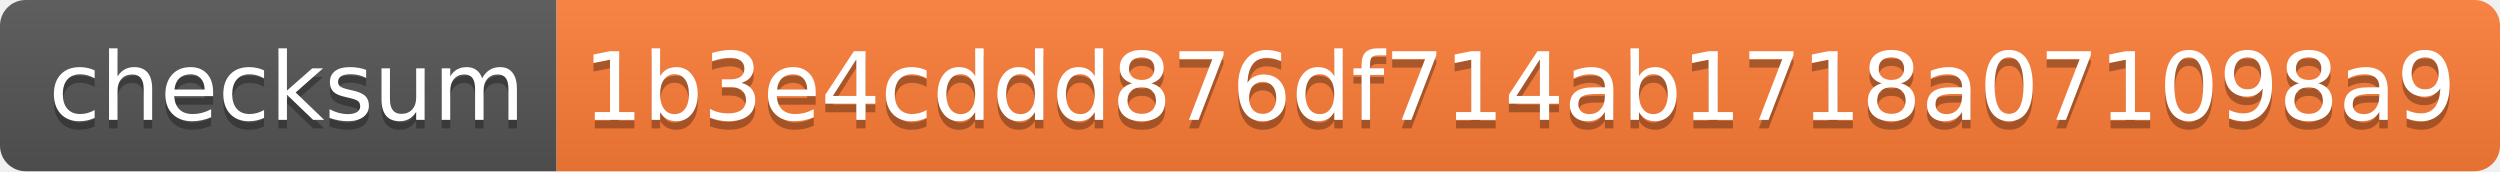
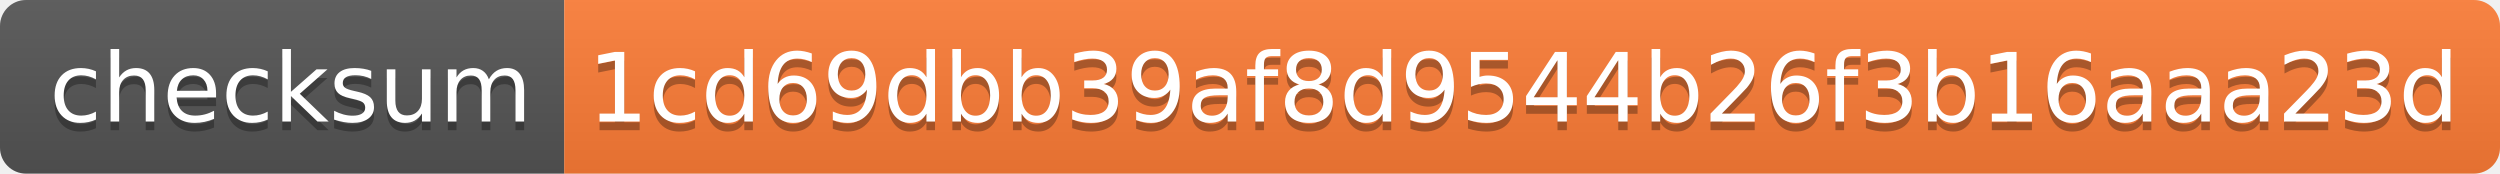
- <svg xmlns="http://www.w3.org/2000/svg" width="292" height="20">
+ <svg xmlns="http://www.w3.org/2000/svg" width="288" height="20">
  <linearGradient id="s" x2="0" y2="100%">
    <stop offset="0" stop-color="#bbb" stop-opacity=".1" />
    <stop offset="1" stop-opacity=".1" />
  </linearGradient>
  <clipPath id="r">
-     <rect width="292" height="20" rx="3" fill="#fff" />
+     <rect width="288" height="20" rx="3" fill="#fff" />
  </clipPath>
  <g clip-path="url(#r)">
    <rect width="65" height="20" fill="#555" />
-     <rect x="65" width="227" height="20" fill="#fe7d37" />
-     <rect width="292" height="20" fill="url(#s)" />
+     <rect x="65" width="223" height="20" fill="#fe7d37" />
+     <rect width="288" height="20" fill="url(#s)" />
  </g>
  <g fill="#fff" text-anchor="middle" font-family="Verdana,Geneva,DejaVu Sans,sans-serif" text-rendering="geometricPrecision" font-size="110">
    <text x="335" y="150" fill="#010101" fill-opacity=".3" transform="scale(.1)" textLength="550">checksum</text>
    <text x="335" y="140" transform="scale(.1)" textLength="550">checksum</text>
-     <text x="1775" y="150" fill="#010101" fill-opacity=".3" transform="scale(.1)" textLength="2170">1b3e4cddd876df714ab1718a071098a9</text>
-     <text x="1775" y="140" transform="scale(.1)" textLength="2170">1b3e4cddd876df714ab1718a071098a9</text>
+     <text x="1755" y="150" fill="#010101" fill-opacity=".3" transform="scale(.1)" textLength="2130">1cd69dbb39af8d9544b26f3b16aaa23d</text>
+     <text x="1755" y="140" transform="scale(.1)" textLength="2130">1cd69dbb39af8d9544b26f3b16aaa23d</text>
  </g>
</svg>
